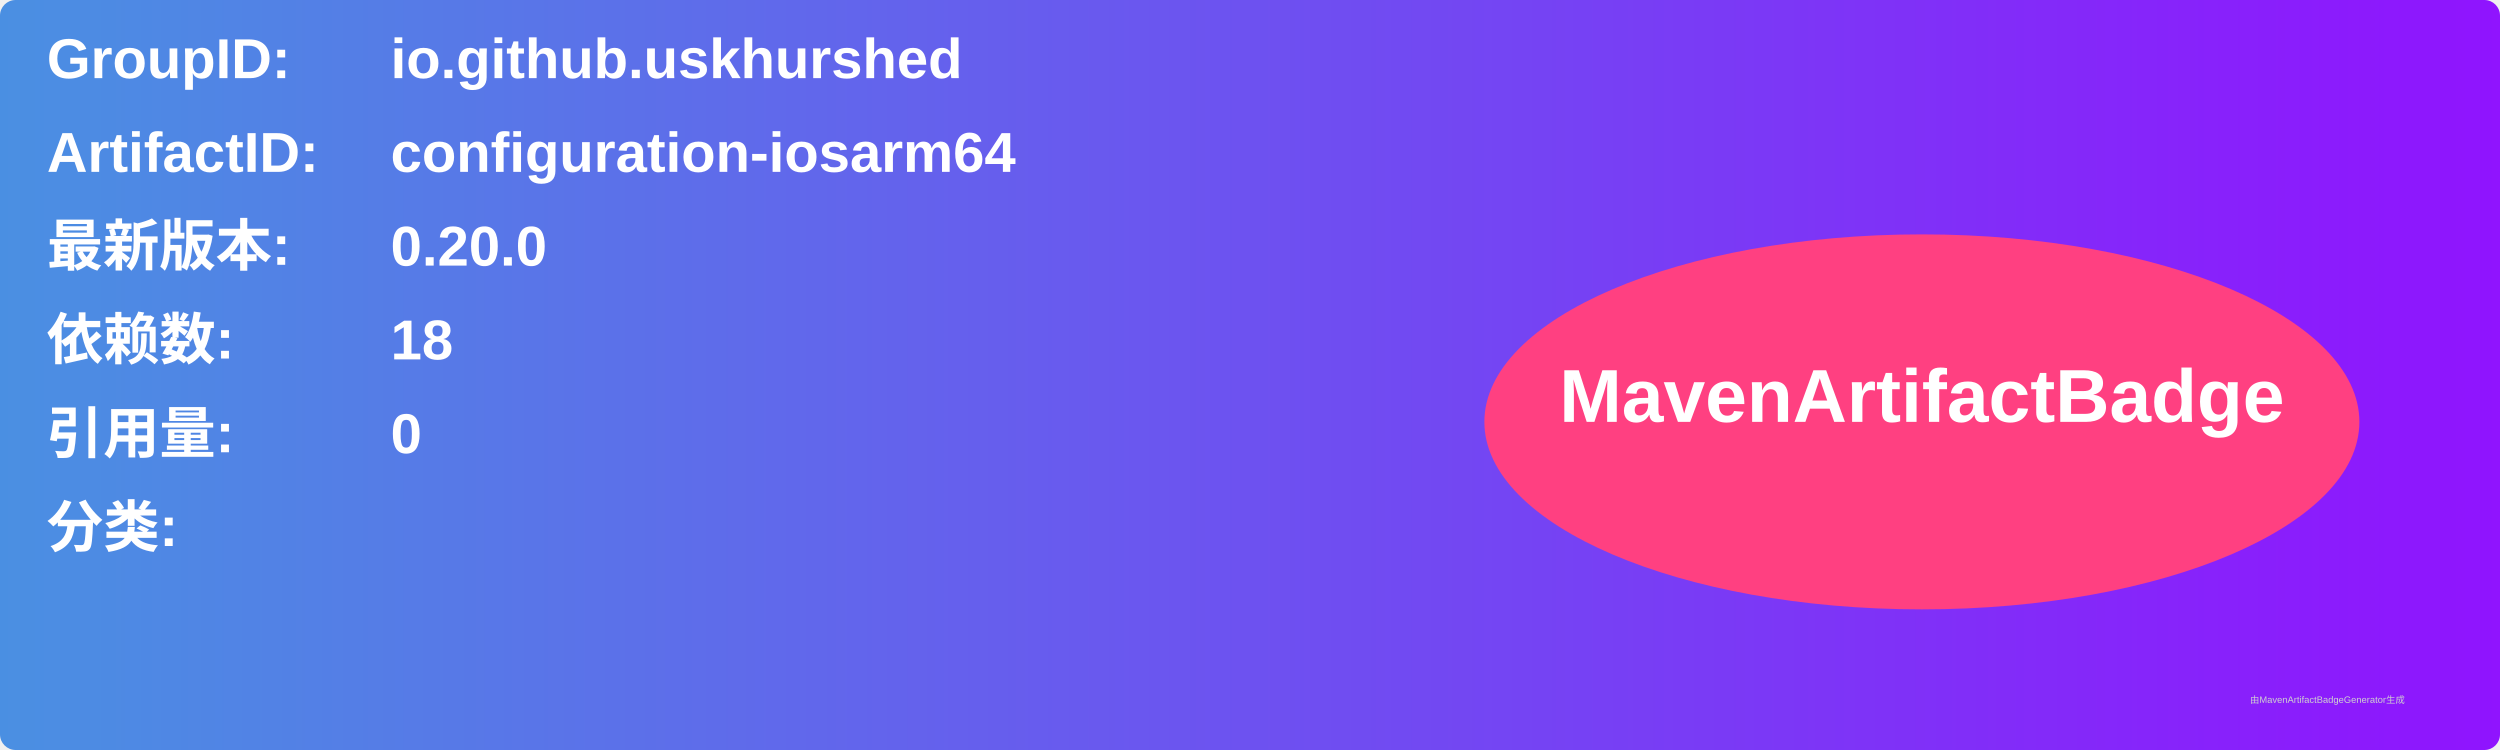
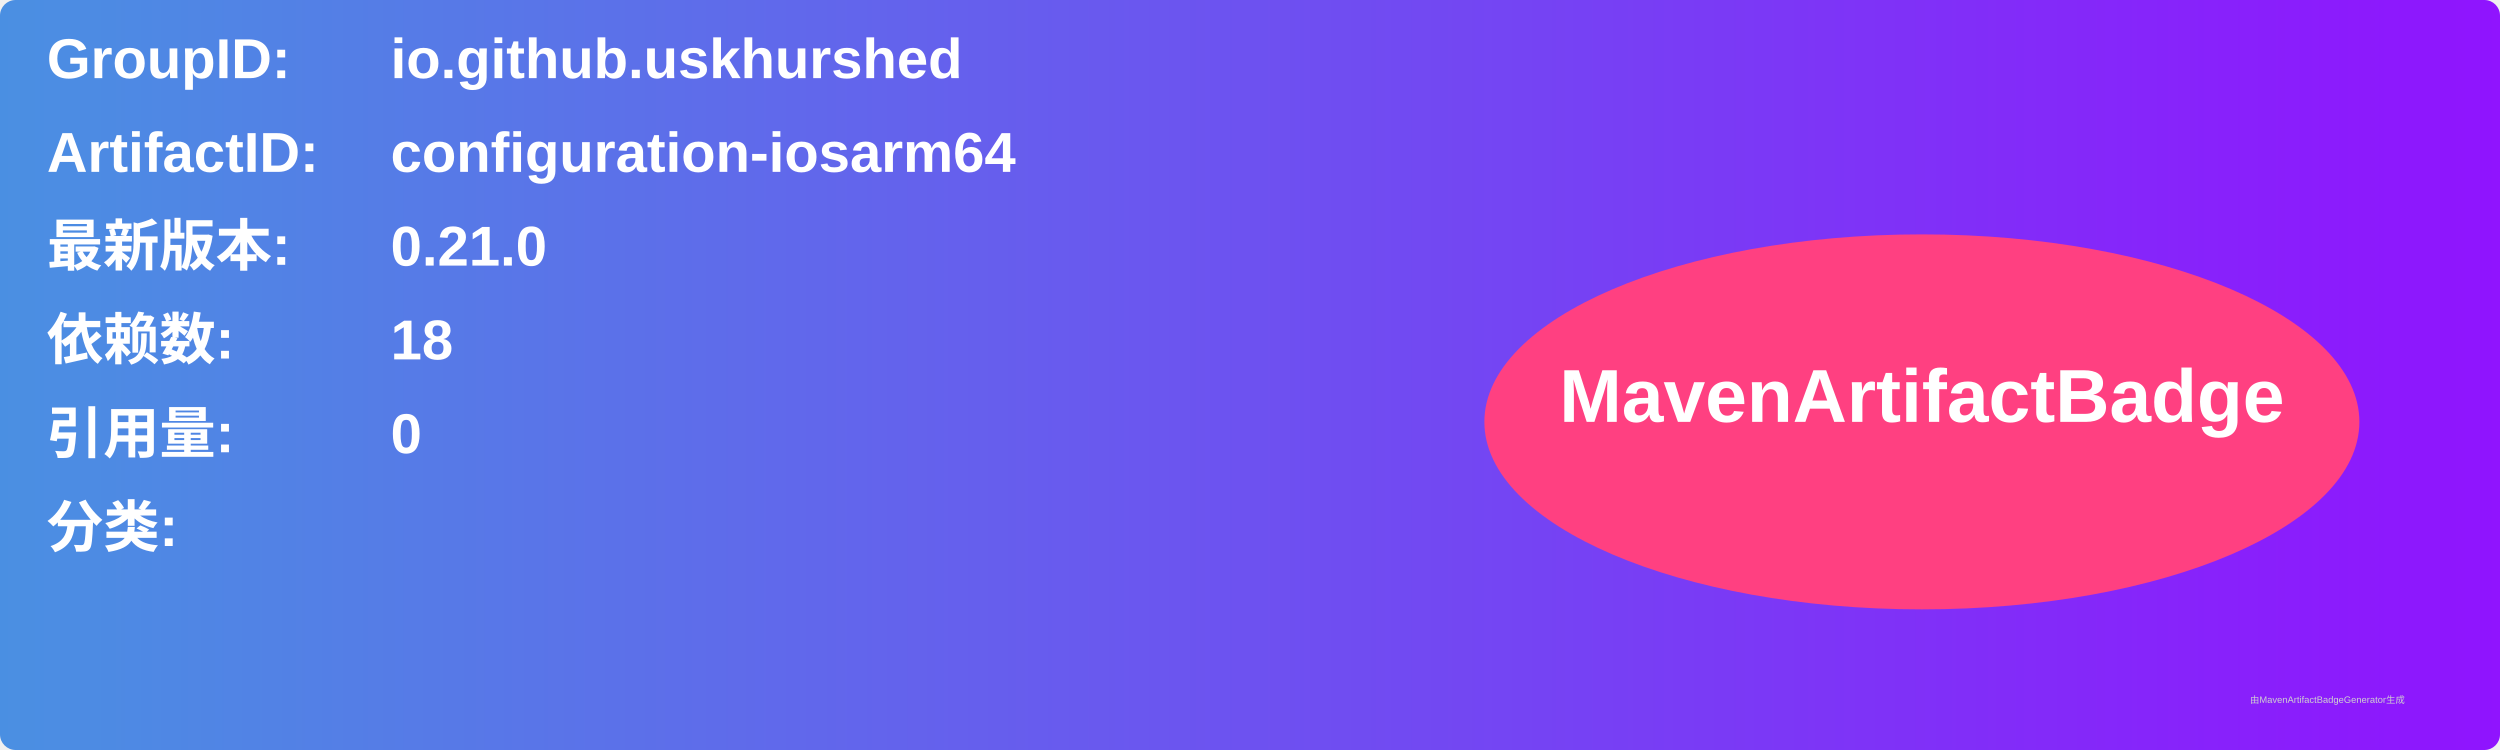
<svg xmlns="http://www.w3.org/2000/svg" width="800" height="240" viewBox="0 0 800 240">
  <linearGradient id="grad" x1="0%" y1="0%" x2="100%" y2="0%">
    <stop offset="0%" stop-color="#4a90e2" />
    <stop offset="100%" stop-color="#9013fe" />
  </linearGradient>
  <rect width="100%" height="100%" rx="5" ry="5" fill="url(#grad)" />
  <g transform="translate(15, 15)">
    <text x="0" y="10" font-family="Arial" font-size="18" fill="white" font-weight="bold" width="260">GroupID:</text>
    <text x="110" y="10" font-family="Arial" font-size="18" fill="white" font-weight="bold" width="460">io.github.uskhurshed</text>
    <text x="0" y="40" font-family="Arial" font-size="18" fill="white" font-weight="bold" width="260">ArtifactID:</text>
    <text x="110" y="40" font-family="Arial" font-size="18" fill="white" font-weight="bold" width="460">configuration-iosarm64</text>
    <text x="0" y="70" font-family="Arial" font-size="18" fill="white" font-weight="bold">最新版本:</text>
    <text x="110" y="70" font-family="Arial" font-size="18" fill="white" font-weight="bold">
-       <tspan font-weight="bold">0.20.0</tspan>
+       <tspan font-weight="bold">0.21.0</tspan>
    </text>
    <text x="0" y="100" font-family="Arial" font-size="18" fill="white" font-weight="bold">依赖数: </text>
    <text x="110" y="100" font-family="Arial" font-size="18" fill="white">
      <tspan font-weight="bold">18</tspan>
    </text>
    <text x="0" y="130" font-family="Arial" font-size="18" fill="white" font-weight="bold">引用量: </text>
    <text x="110" y="130" font-family="Arial" font-size="18" fill="white">
      <tspan font-weight="bold">0</tspan>
    </text>
    <text x="0" y="160" font-family="Arial" font-size="18" fill="white" font-weight="bold">分类:</text>
    <text x="10" y="190" font-family="Arial" font-size="10" fill="white">
      <tspan font-weight="bold" />
    </text>
    <ellipse cx="600" cy="120" rx="140" ry="60" fill="#ff4081" />
    <text x="600" y="120" text-anchor="middle" font-family="Arial" font-size="24" fill="white" font-weight="bold">MavenArtifactBadge</text>
  </g>
  <text x="720" y="225" font-family="Arial" font-size="3" fill="#d0d0d0">由MavenArtifactBadgeGenerator生成</text>
</svg>
